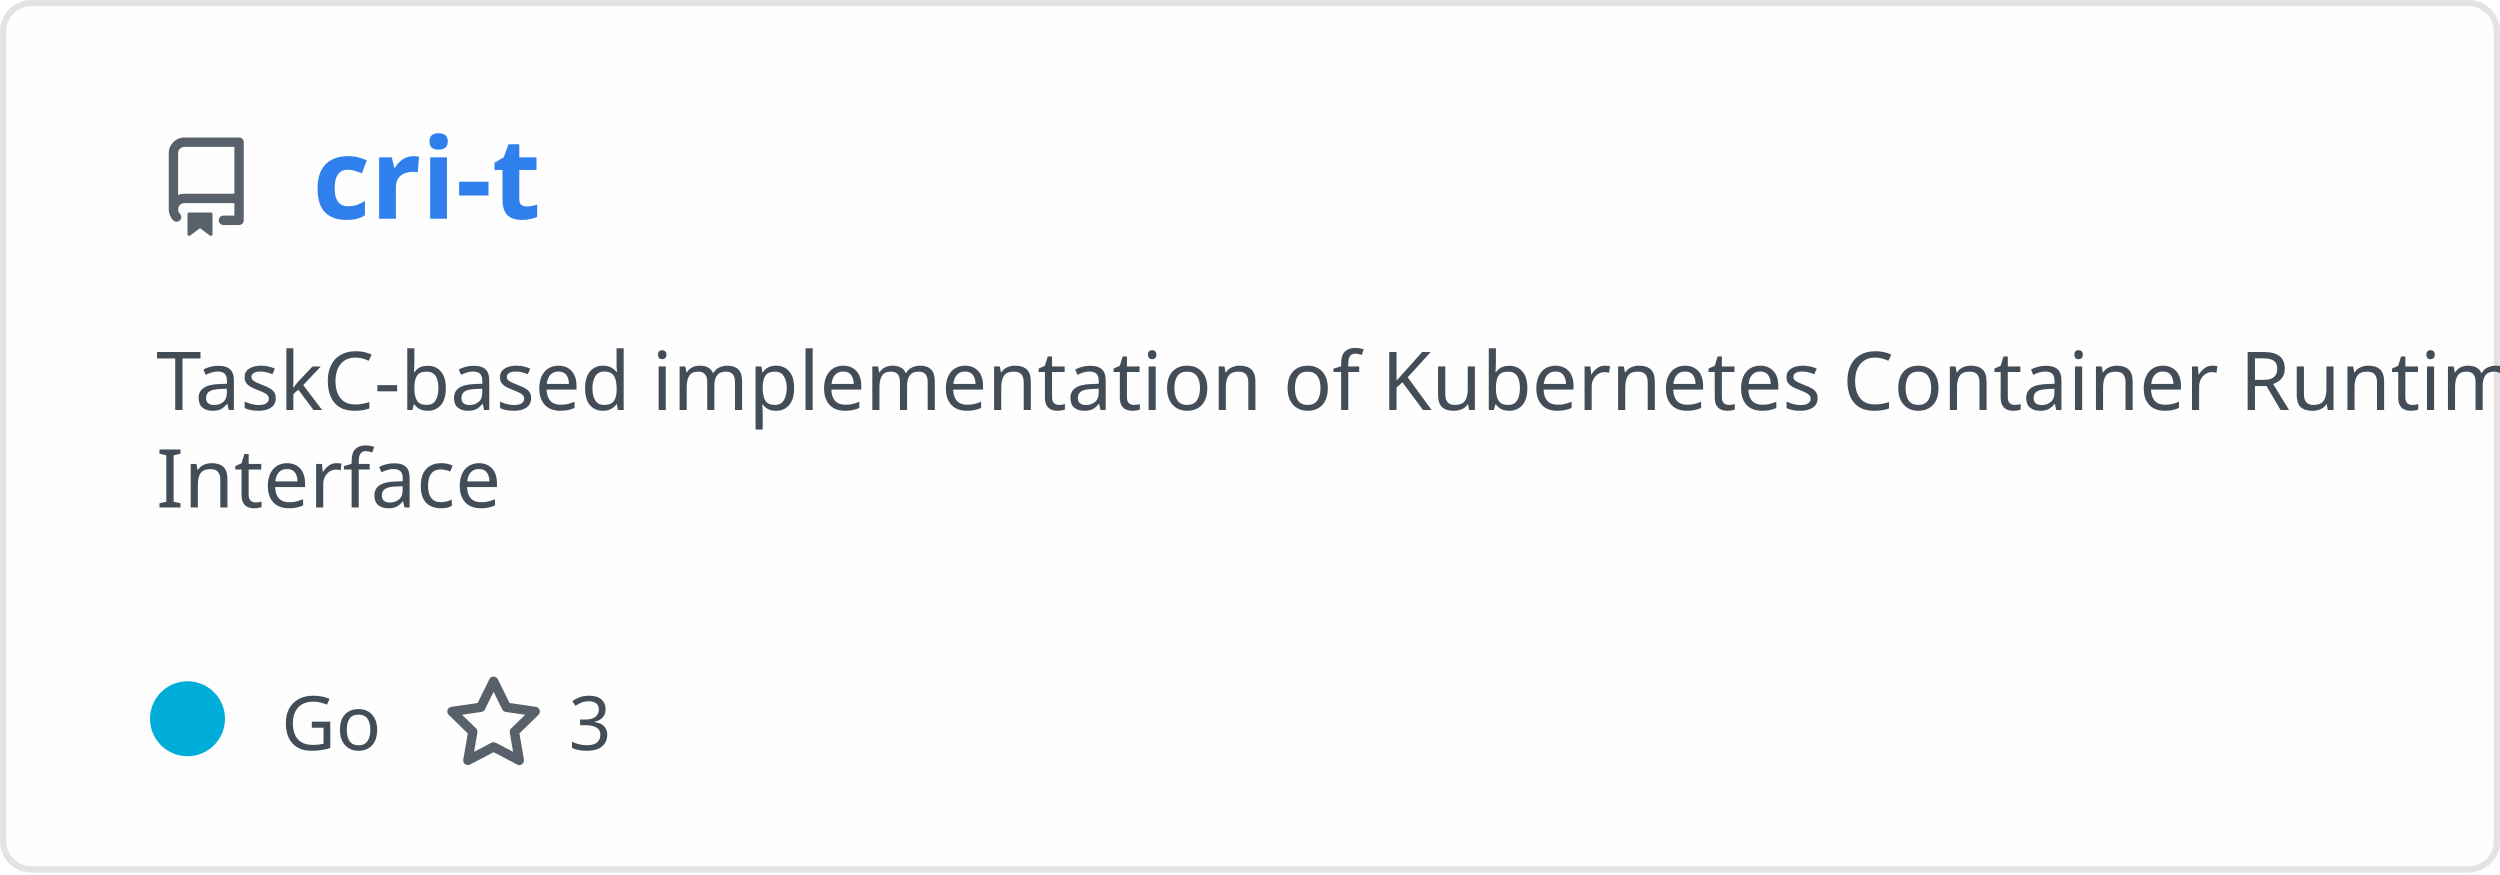
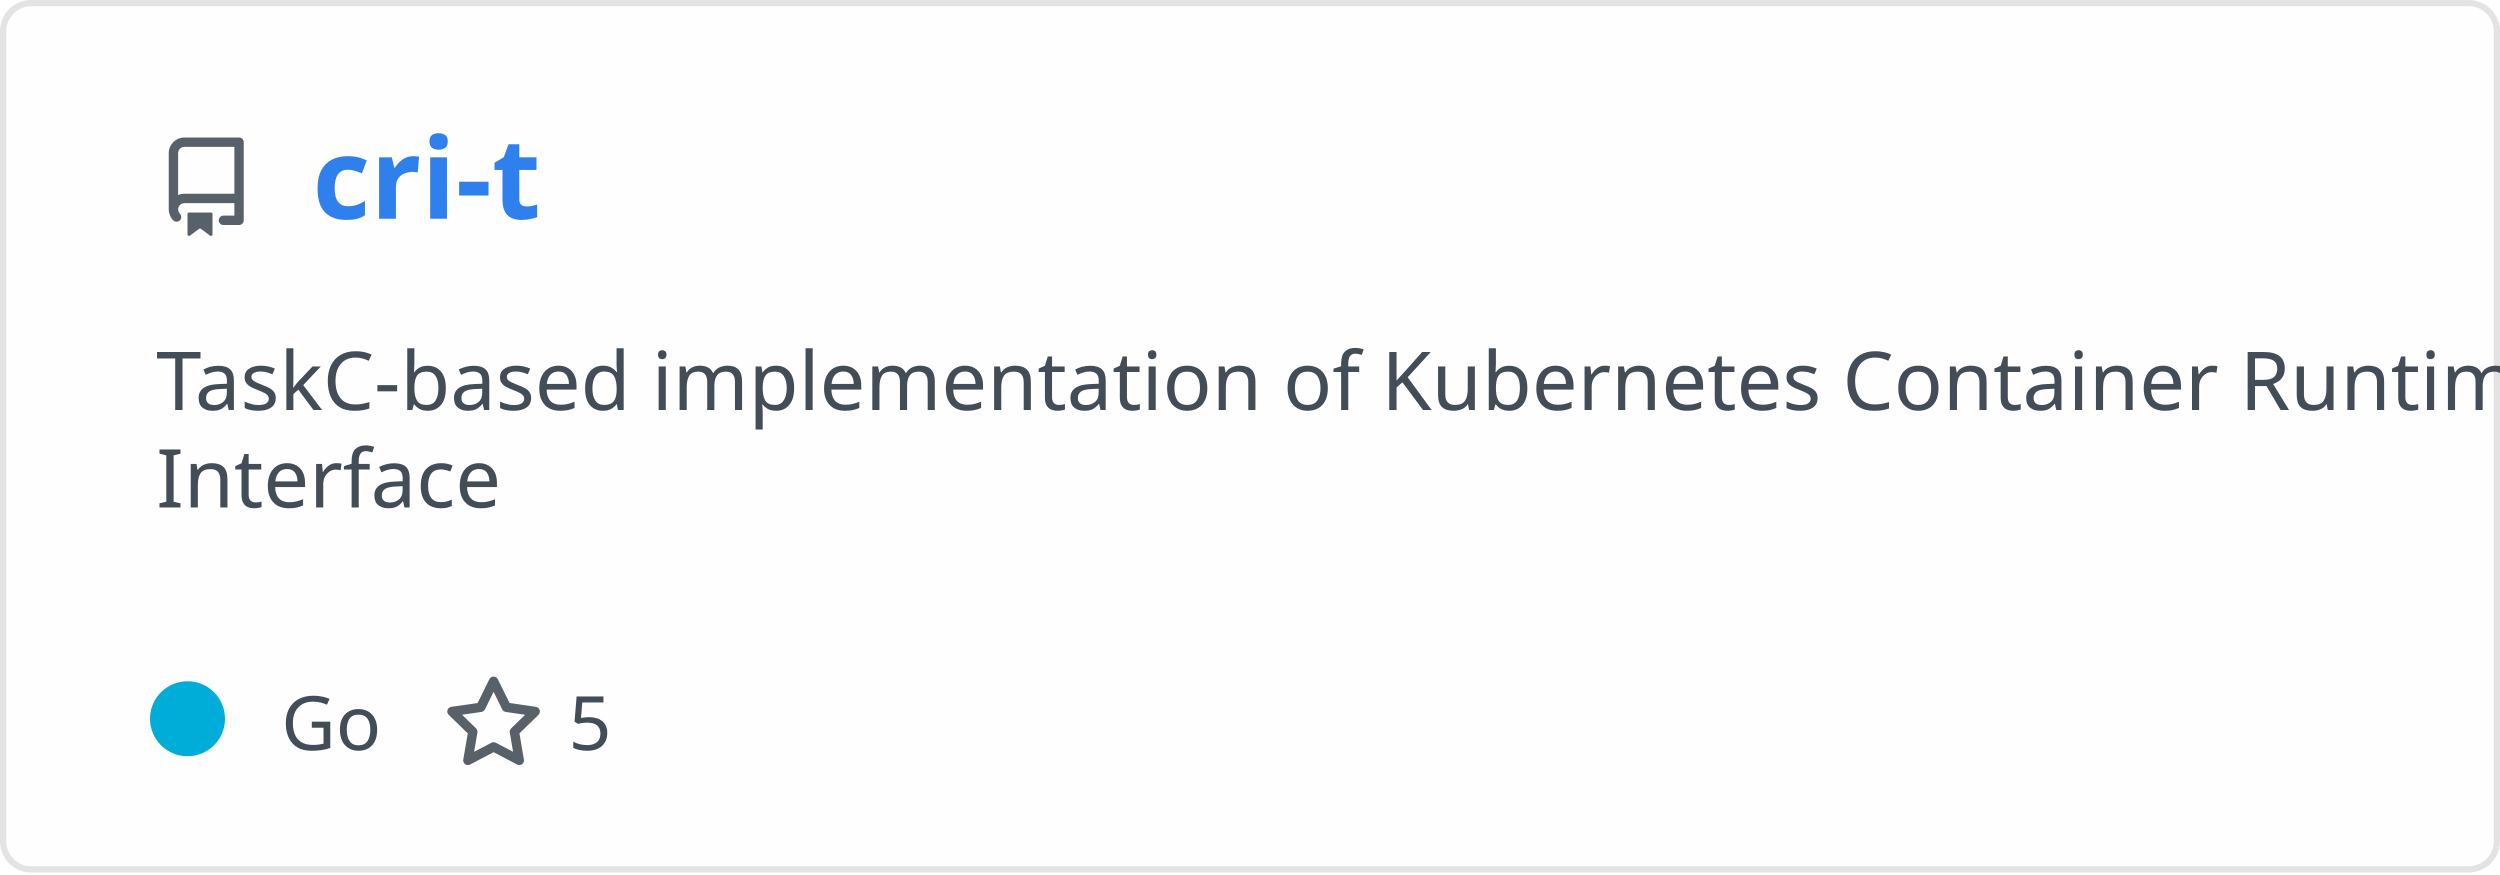
<svg xmlns="http://www.w3.org/2000/svg" width="400" height="140" viewBox="0 0 400 140" fill="none" role="img" aria-labelledby="descId">
  <style>
          .header {
            font: 600 18px 'Segoe UI', Ubuntu, Sans-Serif;
            fill: #2f80ed;
            animation: fadeInAnimation 0.8s ease-in-out forwards;
          }
          @supports(-moz-appearance: auto) {
            /* Selector detects Firefox */
            .header { font-size: 15.5px; }
          }
          
    .description { font: 400 13px 'Segoe UI', Ubuntu, Sans-Serif; fill: #434d58 }
    .gray { font: 400 12px 'Segoe UI', Ubuntu, Sans-Serif; fill: #434d58 }
    .icon { fill: #586069 }
    .badge { font: 600 11px 'Segoe UI', Ubuntu, Sans-Serif; }
    .badge rect { opacity: 0.2 }
  

          
      /* Animations */
      @keyframes scaleInAnimation {
        from {
          transform: translate(-5px, 5px) scale(0);
        }
        to {
          transform: translate(-5px, 5px) scale(1);
        }
      }
      @keyframes fadeInAnimation {
        from {
          opacity: 0;
        }
        to {
          opacity: 1;
        }
      }
    
          * { animation-duration: 0s !important; animation-delay: 0s !important; }
        </style>
  <rect data-testid="card-bg" x="0.5" y="0.5" rx="4.5" height="99%" stroke="#e4e2e2" width="399" fill="#fffefe" stroke-opacity="1" />
  <g data-testid="card-title" transform="translate(25, 35)">
    <g transform="translate(0, 0)">
      <svg class="icon" x="0" y="-13" viewBox="0 0 16 16" version="1.1" width="16" height="16">
        <path fill-rule="evenodd" d="M2 2.5A2.5 2.5 0 014.5 0h8.75a.75.75 0 01.75.75v12.5a.75.75 0 01-.75.75h-2.5a.75.75 0 110-1.5h1.75v-2h-8a1 1 0 00-.714 1.7.75.75 0 01-1.072 1.05A2.495 2.495 0 012 11.5v-9zm10.5-1V9h-8c-.356 0-.694.074-1 .208V2.5a1 1 0 011-1h8zM5 12.25v3.25a.25.25 0 00.4.2l1.45-1.087a.25.25 0 01.3 0L8.6 15.7a.25.25 0 00.4-.2v-3.25a.25.25 0 00-.25-.25h-3.5a.25.25 0 00-.25.25z" />
      </svg>
    </g>
    <g transform="translate(25, 0)">
      <text x="0" y="0" class="header" data-testid="header">cri-t</text>
    </g>
  </g>
  <g data-testid="main-card-body" transform="translate(0, 55)">
    <text class="description" x="25" y="-5">
      <tspan dy="1.2em" x="25">TaskC-based implementation of Kubernetes Container Runtime</tspan>
      <tspan dy="1.2em" x="25">Interface</tspan>
    </text>
    <g transform="translate(30, 65)">
      <g transform="translate(0, 0)">
        <g data-testid="primary-lang">
          <circle data-testid="lang-color" cx="0" cy="-5" r="6" fill="#00ADD8" />
          <text data-testid="lang-name" class="gray" x="15">Go</text>
        </g>
      </g>
      <g transform="translate(40.975, 0)">
        <g transform="translate(0, 0)">
          <svg class="icon" y="-12" viewBox="0 0 16 16" version="1.1" width="16" height="16">
            <path fill-rule="evenodd" d="M8 .25a.75.75 0 01.673.418l1.882 3.815 4.21.612a.75.75 0 01.416 1.279l-3.046 2.97.719 4.192a.75.75 0 01-1.088.791L8 12.347l-3.766 1.98a.75.75 0 01-1.088-.79l.72-4.194L.818 6.374a.75.75 0 01.416-1.28l4.21-.611L7.327.668A.75.75 0 018 .25zm0 2.445L6.615 5.5a.75.75 0 01-.564.41l-3.097.45 2.24 2.184a.75.75 0 01.216.664l-.528 3.084 2.769-1.456a.75.75 0 01.698 0l2.77 1.456-.53-3.084a.75.75 0 01.216-.664l2.24-2.183-3.096-.45a.75.75 0 01-.564-.41L8 2.694v.001z" />
          </svg>
        </g>
        <g transform="translate(20, 0)">
-           <text data-testid="stargazers" class="gray">3</text>
+           <text data-testid="stargazers" class="gray">5</text>
        </g>
      </g>
    </g>
  </g>
</svg>
